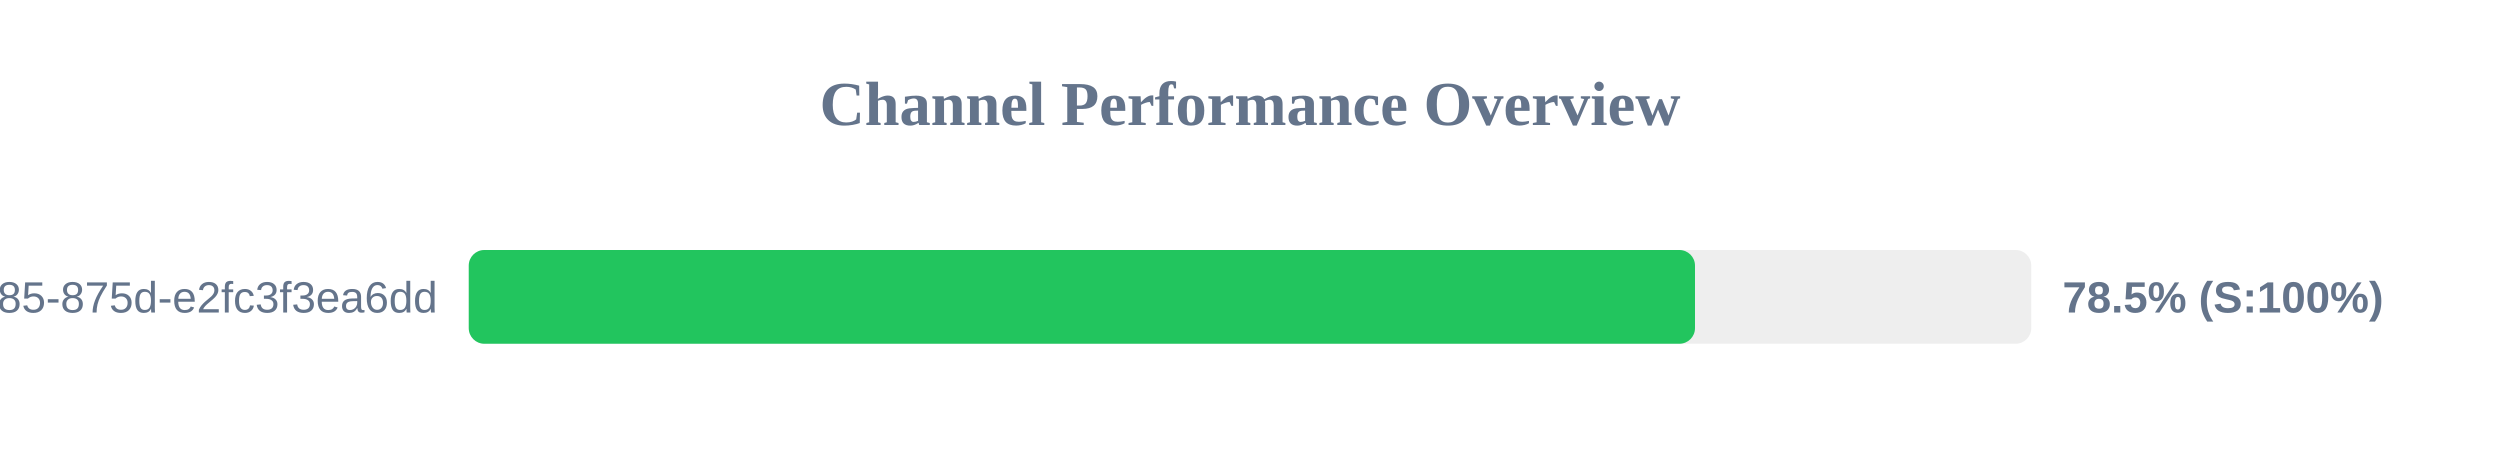
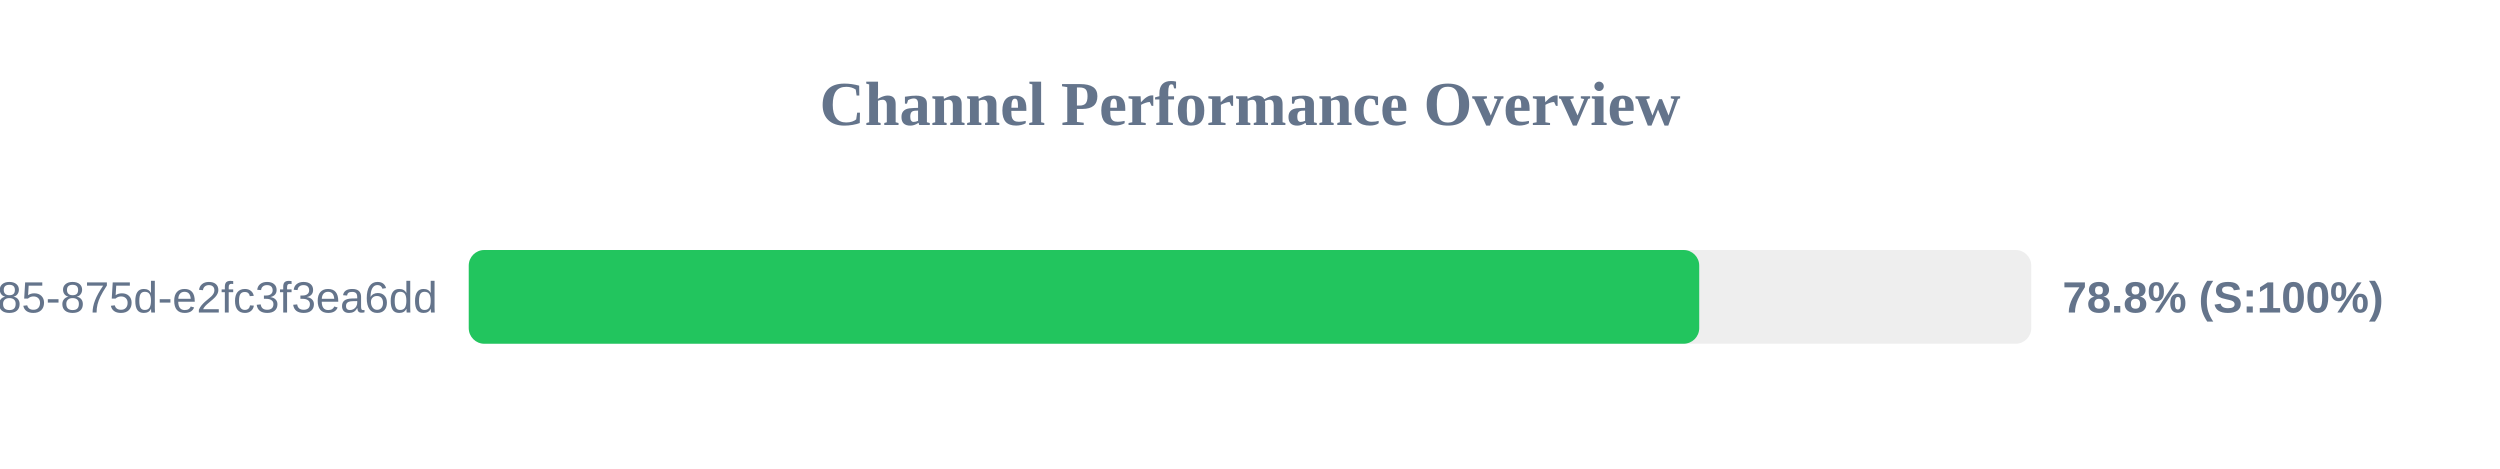
<svg xmlns="http://www.w3.org/2000/svg" width="800" height="150" version="1.1">
  <style>
        .row { font: 14px Arial; fill: #64748b; }
        .score { font: bold 14px Arial; fill: #64748b; }
    </style>
  <text x="400" y="40" text-anchor="middle" font-size="20px" font-weight="bold" fill="#64748b">Channel Performance Overview</text>
  <rect x="150" y="80" width="500" height="30" fill="#eee" rx="5" />
-   <rect x="150" y="80" width="392.4" height="30" fill="#22c55e" rx="5" />
+   <rect x="150" y="80" width="393.75" height="30" fill="#22c55e" rx="5" />
  <text x="140" y="100" text-anchor="end" class="row">?uuid=1045aedf-053c-4585-875d-e2fc3f3ea6dd</text>
-   <text x="660" y="100" text-anchor="start" class="score">78.5% (S:100%)</text>
+   <text x="660" y="100" text-anchor="start" class="score">78.8% (S:100%)</text>
</svg>
